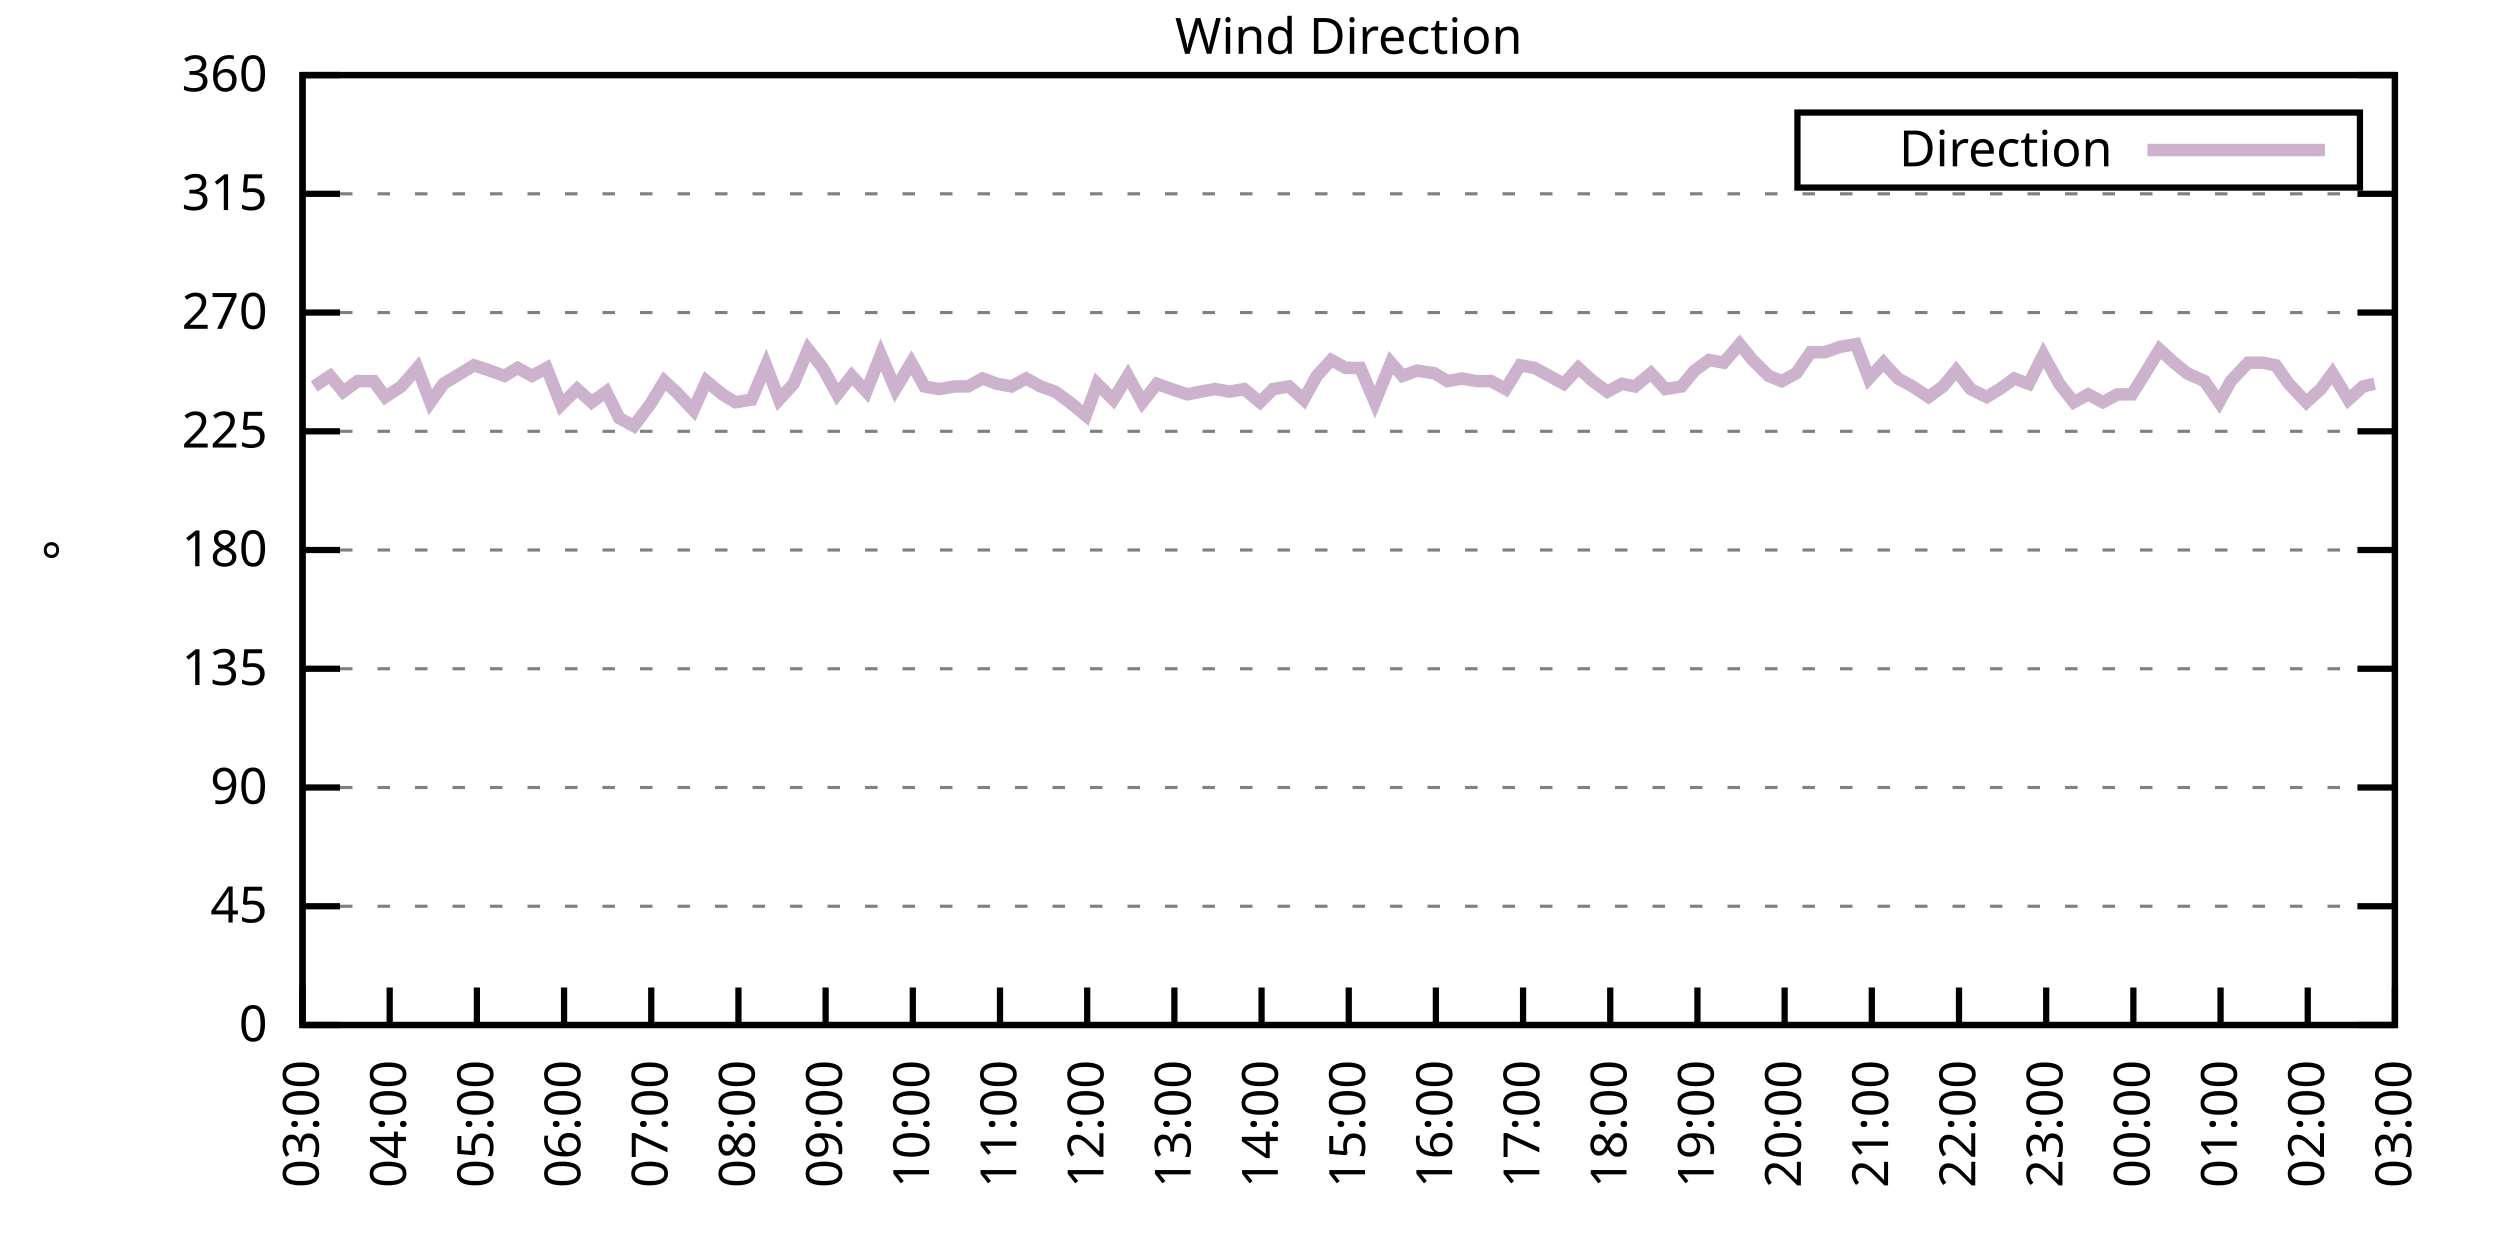
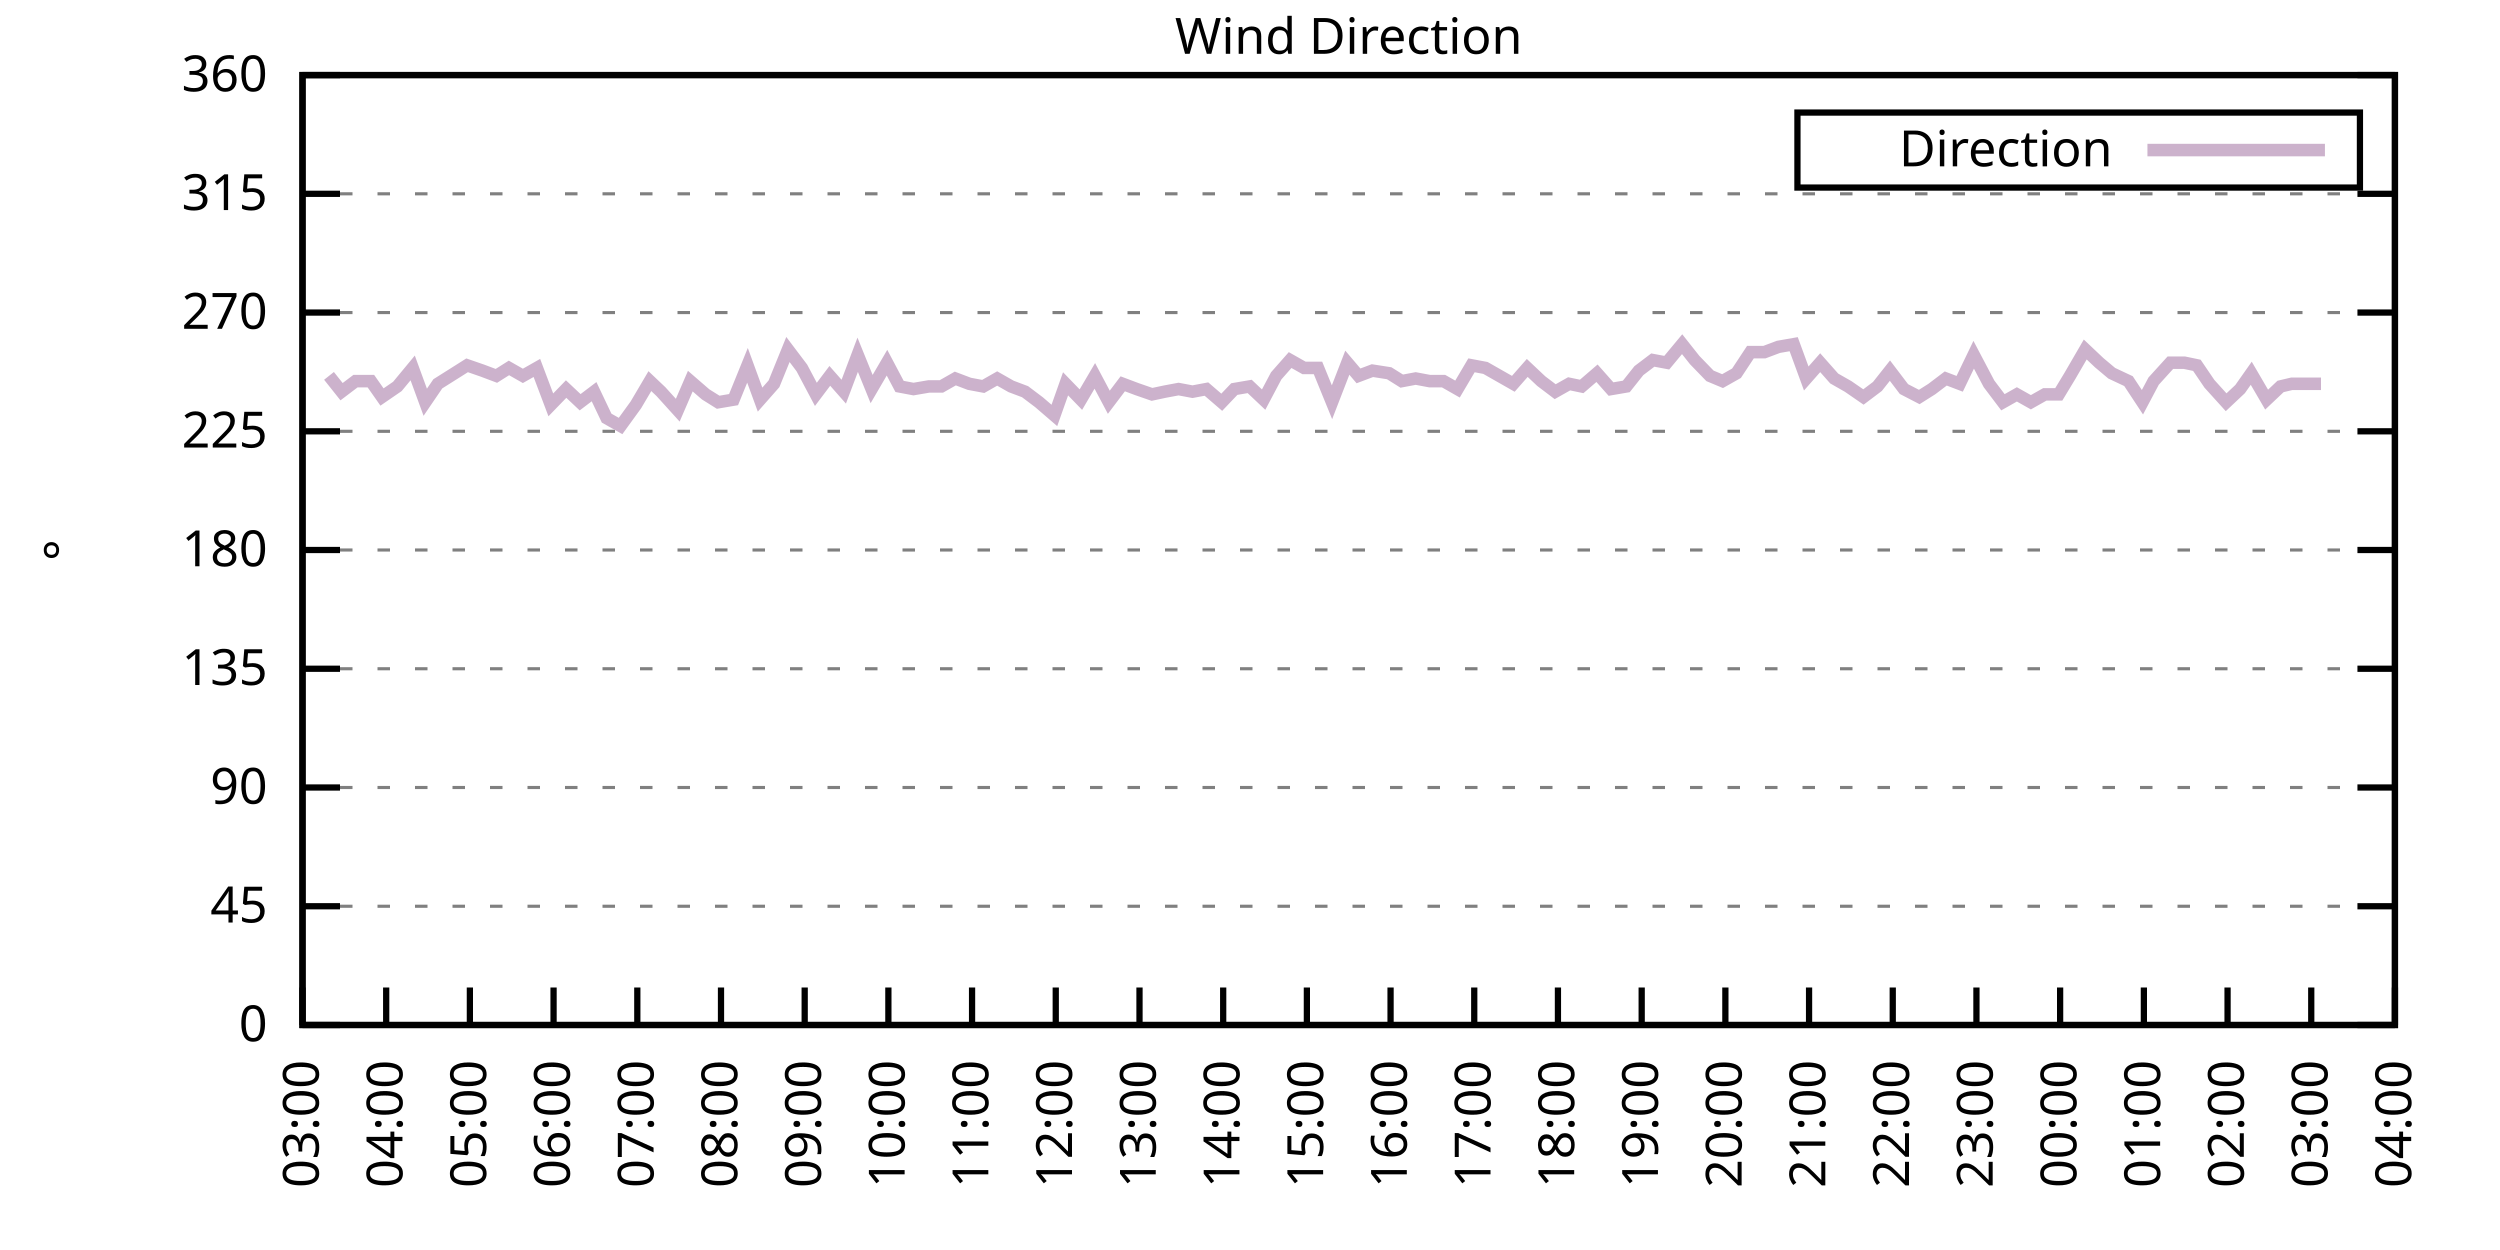
<svg xmlns="http://www.w3.org/2000/svg" xmlns:xlink="http://www.w3.org/1999/xlink" width="400" height="200" viewBox="0 0 400 200">
  <g id="gnuplot_canvas">
    <rect x="0" y="0" width="400" height="200" fill="none" />
    <defs>
      <circle id="gpDot" r="0.5" stroke-width="0.5" stroke="currentColor" />
      <path id="gpPt0" stroke-width="0.333" stroke="currentColor" d="M-1,0 h2 M0,-1 v2" />
      <path id="gpPt1" stroke-width="0.333" stroke="currentColor" d="M-1,-1 L1,1 M1,-1 L-1,1" />
      <path id="gpPt2" stroke-width="0.333" stroke="currentColor" d="M-1,0 L1,0 M0,-1 L0,1 M-1,-1 L1,1 M-1,1 L1,-1" />
      <rect id="gpPt3" stroke-width="0.333" stroke="currentColor" x="-1" y="-1" width="2" height="2" />
      <rect id="gpPt4" stroke-width="0.333" stroke="currentColor" fill="currentColor" x="-1" y="-1" width="2" height="2" />
      <circle id="gpPt5" stroke-width="0.333" stroke="currentColor" cx="0" cy="0" r="1" />
      <use xlink:href="#gpPt5" id="gpPt6" fill="currentColor" stroke="none" />
      <path id="gpPt7" stroke-width="0.333" stroke="currentColor" d="M0,-1.33 L-1.33,0.67 L1.33,0.67 z" />
      <use xlink:href="#gpPt7" id="gpPt8" fill="currentColor" stroke="none" />
      <use xlink:href="#gpPt7" id="gpPt9" stroke="currentColor" transform="rotate(180)" />
      <use xlink:href="#gpPt9" id="gpPt10" fill="currentColor" stroke="none" />
      <use xlink:href="#gpPt3" id="gpPt11" stroke="currentColor" transform="rotate(45)" />
      <use xlink:href="#gpPt11" id="gpPt12" fill="currentColor" stroke="none" />
      <path id="gpPt13" stroke-width="0.333" stroke="currentColor" d="M0,1.330 L1.265,0.411 L0.782,-1.067 L-0.782,-1.076 L-1.265,0.411 z" />
      <use xlink:href="#gpPt13" id="gpPt14" fill="currentColor" stroke="none" />
      <filter id="textbox" filterUnits="objectBoundingBox" x="0" y="0" height="1" width="1">
        <feFlood flood-color="white" flood-opacity="1" result="bgnd" />
        <feComposite in="SourceGraphic" in2="bgnd" operator="atop" />
      </filter>
      <filter id="greybox" filterUnits="objectBoundingBox" x="0" y="0" height="1" width="1">
        <feFlood flood-color="lightgrey" flood-opacity="1" result="grey" />
        <feComposite in="SourceGraphic" in2="grey" operator="atop" />
      </filter>
    </defs>
    <g fill="none" color="white" stroke="currentColor" stroke-width="1.00" stroke-linecap="butt" stroke-linejoin="miter">
</g>
    <g fill="none" color="black" stroke="currentColor" stroke-width="1.00" stroke-linecap="butt" stroke-linejoin="miter">
      <g stroke="none" shape-rendering="crispEdges">
        <polygon fill="rgb(255, 255, 255)" points="48.40,164.00 383.18,164.00 383.18,12.02 48.40,12.02 " />
      </g>
    </g>
    <g fill="none" color="black" stroke="currentColor" stroke-width="1.00" stroke-linecap="butt" stroke-linejoin="miter">
</g>
    <g fill="none" color="black" stroke="black" stroke-width="0.50" stroke-linecap="butt" stroke-linejoin="miter">
</g>
    <g fill="none" color="gray" stroke="currentColor" stroke-width="0.50" stroke-linecap="butt" stroke-linejoin="miter">
      <path stroke="gray" stroke-dasharray="2,4" class="gridline" d="M48.40,164.00 L383.19,164.00  " />
    </g>
    <g fill="none" color="gray" stroke="gray" stroke-width="1.00" stroke-linecap="butt" stroke-linejoin="miter">
</g>
    <g fill="none" color="black" stroke="currentColor" stroke-width="1.00" stroke-linecap="butt" stroke-linejoin="miter">
      <path stroke="black" d="M48.40,164.00 L54.40,164.00 M383.19,164.00 L377.19,164.00  " />
      <g transform="translate(42.80,166.60)" stroke="none" fill="black" font-family="Sans" font-size="8.00" text-anchor="end">
        <text>
          <tspan font-family="Sans"> 0</tspan>
        </text>
      </g>
    </g>
    <g fill="none" color="black" stroke="currentColor" stroke-width="1.00" stroke-linecap="butt" stroke-linejoin="miter">
</g>
    <g fill="none" color="black" stroke="black" stroke-width="0.50" stroke-linecap="butt" stroke-linejoin="miter">
</g>
    <g fill="none" color="gray" stroke="currentColor" stroke-width="0.50" stroke-linecap="butt" stroke-linejoin="miter">
      <path stroke="gray" stroke-dasharray="2,4" class="gridline" d="M48.40,145.00 L383.19,145.00  " />
    </g>
    <g fill="none" color="gray" stroke="gray" stroke-width="1.00" stroke-linecap="butt" stroke-linejoin="miter">
</g>
    <g fill="none" color="black" stroke="currentColor" stroke-width="1.00" stroke-linecap="butt" stroke-linejoin="miter">
      <path stroke="black" d="M48.40,145.00 L54.40,145.00 M383.19,145.00 L377.19,145.00  " />
      <g transform="translate(42.80,147.60)" stroke="none" fill="black" font-family="Sans" font-size="8.00" text-anchor="end">
        <text>
          <tspan font-family="Sans"> 45</tspan>
        </text>
      </g>
    </g>
    <g fill="none" color="black" stroke="currentColor" stroke-width="1.00" stroke-linecap="butt" stroke-linejoin="miter">
</g>
    <g fill="none" color="black" stroke="black" stroke-width="0.50" stroke-linecap="butt" stroke-linejoin="miter">
</g>
    <g fill="none" color="gray" stroke="currentColor" stroke-width="0.50" stroke-linecap="butt" stroke-linejoin="miter">
      <path stroke="gray" stroke-dasharray="2,4" class="gridline" d="M48.40,126.00 L383.19,126.00  " />
    </g>
    <g fill="none" color="gray" stroke="gray" stroke-width="1.00" stroke-linecap="butt" stroke-linejoin="miter">
</g>
    <g fill="none" color="black" stroke="currentColor" stroke-width="1.00" stroke-linecap="butt" stroke-linejoin="miter">
      <path stroke="black" d="M48.40,126.00 L54.40,126.00 M383.19,126.00 L377.19,126.00  " />
      <g transform="translate(42.80,128.60)" stroke="none" fill="black" font-family="Sans" font-size="8.00" text-anchor="end">
        <text>
          <tspan font-family="Sans"> 90</tspan>
        </text>
      </g>
    </g>
    <g fill="none" color="black" stroke="currentColor" stroke-width="1.00" stroke-linecap="butt" stroke-linejoin="miter">
</g>
    <g fill="none" color="black" stroke="black" stroke-width="0.50" stroke-linecap="butt" stroke-linejoin="miter">
</g>
    <g fill="none" color="gray" stroke="currentColor" stroke-width="0.50" stroke-linecap="butt" stroke-linejoin="miter">
      <path stroke="gray" stroke-dasharray="2,4" class="gridline" d="M48.40,107.00 L383.19,107.00  " />
    </g>
    <g fill="none" color="gray" stroke="gray" stroke-width="1.00" stroke-linecap="butt" stroke-linejoin="miter">
</g>
    <g fill="none" color="black" stroke="currentColor" stroke-width="1.00" stroke-linecap="butt" stroke-linejoin="miter">
      <path stroke="black" d="M48.40,107.00 L54.40,107.00 M383.19,107.00 L377.19,107.00  " />
      <g transform="translate(42.80,109.60)" stroke="none" fill="black" font-family="Sans" font-size="8.00" text-anchor="end">
        <text>
          <tspan font-family="Sans"> 135</tspan>
        </text>
      </g>
    </g>
    <g fill="none" color="black" stroke="currentColor" stroke-width="1.00" stroke-linecap="butt" stroke-linejoin="miter">
</g>
    <g fill="none" color="black" stroke="black" stroke-width="0.50" stroke-linecap="butt" stroke-linejoin="miter">
</g>
    <g fill="none" color="gray" stroke="currentColor" stroke-width="0.50" stroke-linecap="butt" stroke-linejoin="miter">
      <path stroke="gray" stroke-dasharray="2,4" class="gridline" d="M48.40,88.00 L383.19,88.00  " />
    </g>
    <g fill="none" color="gray" stroke="gray" stroke-width="1.00" stroke-linecap="butt" stroke-linejoin="miter">
</g>
    <g fill="none" color="black" stroke="currentColor" stroke-width="1.00" stroke-linecap="butt" stroke-linejoin="miter">
      <path stroke="black" d="M48.40,88.00 L54.40,88.00 M383.19,88.00 L377.19,88.00  " />
      <g transform="translate(42.80,90.60)" stroke="none" fill="black" font-family="Sans" font-size="8.00" text-anchor="end">
        <text>
          <tspan font-family="Sans"> 180</tspan>
        </text>
      </g>
    </g>
    <g fill="none" color="black" stroke="currentColor" stroke-width="1.00" stroke-linecap="butt" stroke-linejoin="miter">
</g>
    <g fill="none" color="black" stroke="black" stroke-width="0.50" stroke-linecap="butt" stroke-linejoin="miter">
</g>
    <g fill="none" color="gray" stroke="currentColor" stroke-width="0.50" stroke-linecap="butt" stroke-linejoin="miter">
      <path stroke="gray" stroke-dasharray="2,4" class="gridline" d="M48.40,69.01 L383.19,69.01  " />
    </g>
    <g fill="none" color="gray" stroke="gray" stroke-width="1.00" stroke-linecap="butt" stroke-linejoin="miter">
</g>
    <g fill="none" color="black" stroke="currentColor" stroke-width="1.00" stroke-linecap="butt" stroke-linejoin="miter">
      <path stroke="black" d="M48.40,69.01 L54.40,69.01 M383.19,69.01 L377.19,69.01  " />
      <g transform="translate(42.80,71.61)" stroke="none" fill="black" font-family="Sans" font-size="8.00" text-anchor="end">
        <text>
          <tspan font-family="Sans"> 225</tspan>
        </text>
      </g>
    </g>
    <g fill="none" color="black" stroke="currentColor" stroke-width="1.00" stroke-linecap="butt" stroke-linejoin="miter">
</g>
    <g fill="none" color="black" stroke="black" stroke-width="0.50" stroke-linecap="butt" stroke-linejoin="miter">
</g>
    <g fill="none" color="gray" stroke="currentColor" stroke-width="0.50" stroke-linecap="butt" stroke-linejoin="miter">
      <path stroke="gray" stroke-dasharray="2,4" class="gridline" d="M48.40,50.01 L383.19,50.01  " />
    </g>
    <g fill="none" color="gray" stroke="gray" stroke-width="1.00" stroke-linecap="butt" stroke-linejoin="miter">
</g>
    <g fill="none" color="black" stroke="currentColor" stroke-width="1.00" stroke-linecap="butt" stroke-linejoin="miter">
      <path stroke="black" d="M48.40,50.01 L54.40,50.01 M383.19,50.01 L377.19,50.01  " />
      <g transform="translate(42.80,52.61)" stroke="none" fill="black" font-family="Sans" font-size="8.00" text-anchor="end">
        <text>
          <tspan font-family="Sans"> 270</tspan>
        </text>
      </g>
    </g>
    <g fill="none" color="black" stroke="currentColor" stroke-width="1.00" stroke-linecap="butt" stroke-linejoin="miter">
</g>
    <g fill="none" color="black" stroke="black" stroke-width="0.50" stroke-linecap="butt" stroke-linejoin="miter">
</g>
    <g fill="none" color="gray" stroke="currentColor" stroke-width="0.50" stroke-linecap="butt" stroke-linejoin="miter">
      <path stroke="gray" stroke-dasharray="2,4" class="gridline" d="M48.40,31.01 L383.19,31.01  " />
    </g>
    <g fill="none" color="gray" stroke="gray" stroke-width="1.00" stroke-linecap="butt" stroke-linejoin="miter">
</g>
    <g fill="none" color="black" stroke="currentColor" stroke-width="1.00" stroke-linecap="butt" stroke-linejoin="miter">
      <path stroke="black" d="M48.40,31.01 L54.40,31.01 M383.19,31.01 L377.19,31.01  " />
      <g transform="translate(42.80,33.61)" stroke="none" fill="black" font-family="Sans" font-size="8.00" text-anchor="end">
        <text>
          <tspan font-family="Sans"> 315</tspan>
        </text>
      </g>
    </g>
    <g fill="none" color="black" stroke="currentColor" stroke-width="1.00" stroke-linecap="butt" stroke-linejoin="miter">
</g>
    <g fill="none" color="black" stroke="black" stroke-width="0.50" stroke-linecap="butt" stroke-linejoin="miter">
</g>
    <g fill="none" color="gray" stroke="currentColor" stroke-width="0.50" stroke-linecap="butt" stroke-linejoin="miter">
      <path stroke="gray" stroke-dasharray="2,4" class="gridline" d="M48.40,12.01 L383.19,12.01  " />
    </g>
    <g fill="none" color="gray" stroke="gray" stroke-width="1.00" stroke-linecap="butt" stroke-linejoin="miter">
</g>
    <g fill="none" color="black" stroke="currentColor" stroke-width="1.00" stroke-linecap="butt" stroke-linejoin="miter">
      <path stroke="black" d="M48.40,12.01 L54.40,12.01 M383.19,12.01 L377.19,12.01  " />
      <g transform="translate(42.80,14.61)" stroke="none" fill="black" font-family="Sans" font-size="8.00" text-anchor="end">
        <text>
          <tspan font-family="Sans"> 360</tspan>
        </text>
      </g>
    </g>
    <g fill="none" color="black" stroke="currentColor" stroke-width="1.00" stroke-linecap="butt" stroke-linejoin="miter">
      <path stroke="black" d="M48.40,164.00 L48.40,158.00  " />
      <g transform="translate(51.00,169.60) rotate(270.00)" stroke="none" fill="black" font-family="Sans" font-size="8.00" text-anchor="end">
        <text>
          <tspan font-family="Sans">03:00</tspan>
        </text>
      </g>
    </g>
    <g fill="none" color="black" stroke="currentColor" stroke-width="1.00" stroke-linecap="butt" stroke-linejoin="miter">
-       <path stroke="black" d="M62.35,164.00 L62.35,158.00  " />
-       <g transform="translate(64.95,169.60) rotate(270.00)" stroke="none" fill="black" font-family="Sans" font-size="8.00" text-anchor="end">
+       <path stroke="black" d="M61.79,164.00 L61.79,158.00  " />
+       <g transform="translate(64.39,169.60) rotate(270.00)" stroke="none" fill="black" font-family="Sans" font-size="8.00" text-anchor="end">
        <text>
          <tspan font-family="Sans">04:00</tspan>
        </text>
      </g>
    </g>
    <g fill="none" color="black" stroke="currentColor" stroke-width="1.00" stroke-linecap="butt" stroke-linejoin="miter">
-       <path stroke="black" d="M76.30,164.00 L76.30,158.00  " />
-       <g transform="translate(78.90,169.60) rotate(270.00)" stroke="none" fill="black" font-family="Sans" font-size="8.00" text-anchor="end">
+       <path stroke="black" d="M75.18,164.00 L75.18,158.00  " />
+       <g transform="translate(77.78,169.60) rotate(270.00)" stroke="none" fill="black" font-family="Sans" font-size="8.00" text-anchor="end">
        <text>
          <tspan font-family="Sans">05:00</tspan>
        </text>
      </g>
    </g>
    <g fill="none" color="black" stroke="currentColor" stroke-width="1.00" stroke-linecap="butt" stroke-linejoin="miter">
-       <path stroke="black" d="M90.25,164.00 L90.25,158.00  " />
-       <g transform="translate(92.85,169.60) rotate(270.00)" stroke="none" fill="black" font-family="Sans" font-size="8.00" text-anchor="end">
+       <path stroke="black" d="M88.57,164.00 L88.57,158.00  " />
+       <g transform="translate(91.17,169.60) rotate(270.00)" stroke="none" fill="black" font-family="Sans" font-size="8.00" text-anchor="end">
        <text>
          <tspan font-family="Sans">06:00</tspan>
        </text>
      </g>
    </g>
    <g fill="none" color="black" stroke="currentColor" stroke-width="1.00" stroke-linecap="butt" stroke-linejoin="miter">
-       <path stroke="black" d="M104.20,164.00 L104.20,158.00  " />
-       <g transform="translate(106.80,169.60) rotate(270.00)" stroke="none" fill="black" font-family="Sans" font-size="8.00" text-anchor="end">
+       <path stroke="black" d="M101.97,164.00 L101.97,158.00  " />
+       <g transform="translate(104.57,169.60) rotate(270.00)" stroke="none" fill="black" font-family="Sans" font-size="8.00" text-anchor="end">
        <text>
          <tspan font-family="Sans">07:00</tspan>
        </text>
      </g>
    </g>
    <g fill="none" color="black" stroke="currentColor" stroke-width="1.00" stroke-linecap="butt" stroke-linejoin="miter">
-       <path stroke="black" d="M118.15,164.00 L118.15,158.00  " />
-       <g transform="translate(120.75,169.60) rotate(270.00)" stroke="none" fill="black" font-family="Sans" font-size="8.00" text-anchor="end">
+       <path stroke="black" d="M115.36,164.00 L115.36,158.00  " />
+       <g transform="translate(117.96,169.60) rotate(270.00)" stroke="none" fill="black" font-family="Sans" font-size="8.00" text-anchor="end">
        <text>
          <tspan font-family="Sans">08:00</tspan>
        </text>
      </g>
    </g>
    <g fill="none" color="black" stroke="currentColor" stroke-width="1.00" stroke-linecap="butt" stroke-linejoin="miter">
-       <path stroke="black" d="M132.10,164.00 L132.10,158.00  " />
-       <g transform="translate(134.70,169.60) rotate(270.00)" stroke="none" fill="black" font-family="Sans" font-size="8.00" text-anchor="end">
+       <path stroke="black" d="M128.75,164.00 L128.75,158.00  " />
+       <g transform="translate(131.35,169.60) rotate(270.00)" stroke="none" fill="black" font-family="Sans" font-size="8.00" text-anchor="end">
        <text>
          <tspan font-family="Sans">09:00</tspan>
        </text>
      </g>
    </g>
    <g fill="none" color="black" stroke="currentColor" stroke-width="1.00" stroke-linecap="butt" stroke-linejoin="miter">
-       <path stroke="black" d="M146.05,164.00 L146.05,158.00  " />
-       <g transform="translate(148.65,169.60) rotate(270.00)" stroke="none" fill="black" font-family="Sans" font-size="8.00" text-anchor="end">
+       <path stroke="black" d="M142.14,164.00 L142.14,158.00  " />
+       <g transform="translate(144.74,169.60) rotate(270.00)" stroke="none" fill="black" font-family="Sans" font-size="8.00" text-anchor="end">
        <text>
          <tspan font-family="Sans">10:00</tspan>
        </text>
      </g>
    </g>
    <g fill="none" color="black" stroke="currentColor" stroke-width="1.00" stroke-linecap="butt" stroke-linejoin="miter">
-       <path stroke="black" d="M160.00,164.00 L160.00,158.00  " />
-       <g transform="translate(162.60,169.60) rotate(270.00)" stroke="none" fill="black" font-family="Sans" font-size="8.00" text-anchor="end">
+       <path stroke="black" d="M155.53,164.00 L155.53,158.00  " />
+       <g transform="translate(158.13,169.60) rotate(270.00)" stroke="none" fill="black" font-family="Sans" font-size="8.00" text-anchor="end">
        <text>
          <tspan font-family="Sans">11:00</tspan>
        </text>
      </g>
    </g>
    <g fill="none" color="black" stroke="currentColor" stroke-width="1.00" stroke-linecap="butt" stroke-linejoin="miter">
-       <path stroke="black" d="M173.95,164.00 L173.95,158.00  " />
-       <g transform="translate(176.55,169.60) rotate(270.00)" stroke="none" fill="black" font-family="Sans" font-size="8.00" text-anchor="end">
+       <path stroke="black" d="M168.92,164.00 L168.92,158.00  " />
+       <g transform="translate(171.52,169.60) rotate(270.00)" stroke="none" fill="black" font-family="Sans" font-size="8.00" text-anchor="end">
        <text>
          <tspan font-family="Sans">12:00</tspan>
        </text>
      </g>
    </g>
    <g fill="none" color="black" stroke="currentColor" stroke-width="1.00" stroke-linecap="butt" stroke-linejoin="miter">
-       <path stroke="black" d="M187.90,164.00 L187.90,158.00  " />
-       <g transform="translate(190.50,169.60) rotate(270.00)" stroke="none" fill="black" font-family="Sans" font-size="8.00" text-anchor="end">
+       <path stroke="black" d="M182.32,164.00 L182.32,158.00  " />
+       <g transform="translate(184.92,169.60) rotate(270.00)" stroke="none" fill="black" font-family="Sans" font-size="8.00" text-anchor="end">
        <text>
          <tspan font-family="Sans">13:00</tspan>
        </text>
      </g>
    </g>
    <g fill="none" color="black" stroke="currentColor" stroke-width="1.00" stroke-linecap="butt" stroke-linejoin="miter">
-       <path stroke="black" d="M201.85,164.00 L201.85,158.00  " />
-       <g transform="translate(204.45,169.60) rotate(270.00)" stroke="none" fill="black" font-family="Sans" font-size="8.00" text-anchor="end">
+       <path stroke="black" d="M195.71,164.00 L195.71,158.00  " />
+       <g transform="translate(198.31,169.60) rotate(270.00)" stroke="none" fill="black" font-family="Sans" font-size="8.00" text-anchor="end">
        <text>
          <tspan font-family="Sans">14:00</tspan>
        </text>
      </g>
    </g>
    <g fill="none" color="black" stroke="currentColor" stroke-width="1.00" stroke-linecap="butt" stroke-linejoin="miter">
-       <path stroke="black" d="M215.80,164.00 L215.80,158.00  " />
-       <g transform="translate(218.40,169.60) rotate(270.00)" stroke="none" fill="black" font-family="Sans" font-size="8.00" text-anchor="end">
+       <path stroke="black" d="M209.10,164.00 L209.10,158.00  " />
+       <g transform="translate(211.70,169.60) rotate(270.00)" stroke="none" fill="black" font-family="Sans" font-size="8.00" text-anchor="end">
        <text>
          <tspan font-family="Sans">15:00</tspan>
        </text>
      </g>
    </g>
    <g fill="none" color="black" stroke="currentColor" stroke-width="1.00" stroke-linecap="butt" stroke-linejoin="miter">
-       <path stroke="black" d="M229.74,164.00 L229.74,158.00  " />
-       <g transform="translate(232.34,169.60) rotate(270.00)" stroke="none" fill="black" font-family="Sans" font-size="8.00" text-anchor="end">
+       <path stroke="black" d="M222.49,164.00 L222.49,158.00  " />
+       <g transform="translate(225.09,169.60) rotate(270.00)" stroke="none" fill="black" font-family="Sans" font-size="8.00" text-anchor="end">
        <text>
          <tspan font-family="Sans">16:00</tspan>
        </text>
      </g>
    </g>
    <g fill="none" color="black" stroke="currentColor" stroke-width="1.00" stroke-linecap="butt" stroke-linejoin="miter">
-       <path stroke="black" d="M243.69,164.00 L243.69,158.00  " />
-       <g transform="translate(246.29,169.60) rotate(270.00)" stroke="none" fill="black" font-family="Sans" font-size="8.00" text-anchor="end">
+       <path stroke="black" d="M235.88,164.00 L235.88,158.00  " />
+       <g transform="translate(238.48,169.60) rotate(270.00)" stroke="none" fill="black" font-family="Sans" font-size="8.00" text-anchor="end">
        <text>
          <tspan font-family="Sans">17:00</tspan>
        </text>
      </g>
    </g>
    <g fill="none" color="black" stroke="currentColor" stroke-width="1.00" stroke-linecap="butt" stroke-linejoin="miter">
-       <path stroke="black" d="M257.64,164.00 L257.64,158.00  " />
-       <g transform="translate(260.24,169.60) rotate(270.00)" stroke="none" fill="black" font-family="Sans" font-size="8.00" text-anchor="end">
+       <path stroke="black" d="M249.27,164.00 L249.27,158.00  " />
+       <g transform="translate(251.87,169.60) rotate(270.00)" stroke="none" fill="black" font-family="Sans" font-size="8.00" text-anchor="end">
        <text>
          <tspan font-family="Sans">18:00</tspan>
        </text>
      </g>
    </g>
    <g fill="none" color="black" stroke="currentColor" stroke-width="1.00" stroke-linecap="butt" stroke-linejoin="miter">
-       <path stroke="black" d="M271.59,164.00 L271.59,158.00  " />
-       <g transform="translate(274.19,169.60) rotate(270.00)" stroke="none" fill="black" font-family="Sans" font-size="8.00" text-anchor="end">
+       <path stroke="black" d="M262.67,164.00 L262.67,158.00  " />
+       <g transform="translate(265.27,169.60) rotate(270.00)" stroke="none" fill="black" font-family="Sans" font-size="8.00" text-anchor="end">
        <text>
          <tspan font-family="Sans">19:00</tspan>
        </text>
      </g>
    </g>
    <g fill="none" color="black" stroke="currentColor" stroke-width="1.00" stroke-linecap="butt" stroke-linejoin="miter">
-       <path stroke="black" d="M285.54,164.00 L285.54,158.00  " />
-       <g transform="translate(288.14,169.60) rotate(270.00)" stroke="none" fill="black" font-family="Sans" font-size="8.00" text-anchor="end">
+       <path stroke="black" d="M276.06,164.00 L276.06,158.00  " />
+       <g transform="translate(278.66,169.60) rotate(270.00)" stroke="none" fill="black" font-family="Sans" font-size="8.00" text-anchor="end">
        <text>
          <tspan font-family="Sans">20:00</tspan>
        </text>
      </g>
    </g>
    <g fill="none" color="black" stroke="currentColor" stroke-width="1.00" stroke-linecap="butt" stroke-linejoin="miter">
-       <path stroke="black" d="M299.49,164.00 L299.49,158.00  " />
-       <g transform="translate(302.09,169.60) rotate(270.00)" stroke="none" fill="black" font-family="Sans" font-size="8.00" text-anchor="end">
+       <path stroke="black" d="M289.45,164.00 L289.45,158.00  " />
+       <g transform="translate(292.05,169.60) rotate(270.00)" stroke="none" fill="black" font-family="Sans" font-size="8.00" text-anchor="end">
        <text>
          <tspan font-family="Sans">21:00</tspan>
        </text>
      </g>
    </g>
    <g fill="none" color="black" stroke="currentColor" stroke-width="1.00" stroke-linecap="butt" stroke-linejoin="miter">
-       <path stroke="black" d="M313.44,164.00 L313.44,158.00  " />
-       <g transform="translate(316.04,169.60) rotate(270.00)" stroke="none" fill="black" font-family="Sans" font-size="8.00" text-anchor="end">
+       <path stroke="black" d="M302.84,164.00 L302.84,158.00  " />
+       <g transform="translate(305.44,169.60) rotate(270.00)" stroke="none" fill="black" font-family="Sans" font-size="8.00" text-anchor="end">
        <text>
          <tspan font-family="Sans">22:00</tspan>
        </text>
      </g>
    </g>
    <g fill="none" color="black" stroke="currentColor" stroke-width="1.00" stroke-linecap="butt" stroke-linejoin="miter">
-       <path stroke="black" d="M327.39,164.00 L327.39,158.00  " />
-       <g transform="translate(329.99,169.60) rotate(270.00)" stroke="none" fill="black" font-family="Sans" font-size="8.00" text-anchor="end">
+       <path stroke="black" d="M316.23,164.00 L316.23,158.00  " />
+       <g transform="translate(318.83,169.60) rotate(270.00)" stroke="none" fill="black" font-family="Sans" font-size="8.00" text-anchor="end">
        <text>
          <tspan font-family="Sans">23:00</tspan>
        </text>
      </g>
    </g>
    <g fill="none" color="black" stroke="currentColor" stroke-width="1.00" stroke-linecap="butt" stroke-linejoin="miter">
-       <path stroke="black" d="M341.34,164.00 L341.34,158.00  " />
-       <g transform="translate(343.94,169.60) rotate(270.00)" stroke="none" fill="black" font-family="Sans" font-size="8.00" text-anchor="end">
+       <path stroke="black" d="M329.62,164.00 L329.62,158.00  " />
+       <g transform="translate(332.22,169.60) rotate(270.00)" stroke="none" fill="black" font-family="Sans" font-size="8.00" text-anchor="end">
        <text>
          <tspan font-family="Sans">00:00</tspan>
        </text>
      </g>
    </g>
    <g fill="none" color="black" stroke="currentColor" stroke-width="1.00" stroke-linecap="butt" stroke-linejoin="miter">
-       <path stroke="black" d="M355.29,164.00 L355.29,158.00  " />
-       <g transform="translate(357.89,169.60) rotate(270.00)" stroke="none" fill="black" font-family="Sans" font-size="8.00" text-anchor="end">
+       <path stroke="black" d="M343.02,164.00 L343.02,158.00  " />
+       <g transform="translate(345.62,169.60) rotate(270.00)" stroke="none" fill="black" font-family="Sans" font-size="8.00" text-anchor="end">
        <text>
          <tspan font-family="Sans">01:00</tspan>
        </text>
      </g>
    </g>
    <g fill="none" color="black" stroke="currentColor" stroke-width="1.00" stroke-linecap="butt" stroke-linejoin="miter">
-       <path stroke="black" d="M369.24,164.00 L369.24,158.00  " />
-       <g transform="translate(371.84,169.60) rotate(270.00)" stroke="none" fill="black" font-family="Sans" font-size="8.00" text-anchor="end">
+       <path stroke="black" d="M356.41,164.00 L356.41,158.00  " />
+       <g transform="translate(359.01,169.60) rotate(270.00)" stroke="none" fill="black" font-family="Sans" font-size="8.00" text-anchor="end">
        <text>
          <tspan font-family="Sans">02:00</tspan>
+         </text>
+       </g>
+     </g>
+     <g fill="none" color="black" stroke="currentColor" stroke-width="1.00" stroke-linecap="butt" stroke-linejoin="miter">
+       <path stroke="black" d="M369.80,164.00 L369.80,158.00  " />
+       <g transform="translate(372.40,169.60) rotate(270.00)" stroke="none" fill="black" font-family="Sans" font-size="8.00" text-anchor="end">
+         <text>
+           <tspan font-family="Sans">03:00</tspan>
        </text>
      </g>
    </g>
    <g fill="none" color="black" stroke="currentColor" stroke-width="1.00" stroke-linecap="butt" stroke-linejoin="miter">
      <path stroke="black" d="M383.19,164.00 L383.19,158.00  " />
      <g transform="translate(385.79,169.60) rotate(270.00)" stroke="none" fill="black" font-family="Sans" font-size="8.00" text-anchor="end">
        <text>
-           <tspan font-family="Sans">03:00</tspan>
+           <tspan font-family="Sans">04:00</tspan>
        </text>
      </g>
    </g>
    <g fill="none" color="black" stroke="currentColor" stroke-width="1.00" stroke-linecap="butt" stroke-linejoin="miter">
</g>
    <g fill="none" color="black" stroke="currentColor" stroke-width="1.00" stroke-linecap="butt" stroke-linejoin="miter">
      <path stroke="black" d="M48.40,12.01 L48.40,164.00 L383.19,164.00 L383.19,12.01 L48.40,12.01 Z  " />
    </g>
    <g fill="none" color="black" stroke="currentColor" stroke-width="1.00" stroke-linecap="butt" stroke-linejoin="miter">
</g>
    <g fill="none" color="black" stroke="currentColor" stroke-width="1.00" stroke-linecap="butt" stroke-linejoin="miter">
      <path stroke="black" d="M287.59,30.01 L287.59,18.01 L377.59,18.01 L377.59,30.01 L287.59,30.01 Z  " />
    </g>
    <g id="Wind_direction_plot_1">
      <g fill="none" color="white" stroke="black" stroke-width="2.00" stroke-linecap="butt" stroke-linejoin="miter">
</g>
      <g fill="none" color="black" stroke="currentColor" stroke-width="2.00" stroke-linecap="butt" stroke-linejoin="miter">
        <g transform="translate(337.99,26.61)" stroke="none" fill="black" font-family="Sans" font-size="8.00" text-anchor="end">
          <text>
            <tspan font-family="Sans">Direction</tspan>
          </text>
        </g>
      </g>
      <g fill="none" color="black" stroke="currentColor" stroke-width="2.00" stroke-linecap="butt" stroke-linejoin="miter">
-         <path stroke="rgb(204, 178, 204)" d="M343.59,24.01 L371.99,24.01 M50.26,61.83 L52.82,60.14 L54.91,62.67 L57.23,60.98 L59.79,60.98 L61.65,63.52   L64.21,61.83 L66.77,58.87 L68.86,64.36 L70.95,61.41 L73.74,59.72 L75.83,58.45 L78.39,59.30 L80.72,60.14   L82.81,58.87 L85.13,60.14 L87.46,58.87 L89.78,64.78 L92.34,62.25 L94.67,64.36 L96.99,62.67 L99.08,66.90   L101.41,68.16 L103.97,64.78 L106.29,60.98 L108.15,62.67 L110.94,65.63 L113.03,60.98 L115.59,63.10 L117.68,64.36   L120.24,63.94 L122.57,58.45 L124.66,63.94 L126.98,61.41 L129.31,55.92 L131.63,58.87 L133.96,63.10 L136.28,60.14   L138.61,62.67 L140.93,56.76 L143.26,62.25 L145.81,58.03 L147.91,61.83 L150.23,62.25 L152.79,61.83 L154.88,61.83   L157.21,60.56 L159.53,61.41 L161.86,61.83 L164.18,60.56 L166.51,61.83 L168.83,62.67 L171.16,64.36 L173.71,66.47   L175.57,61.41 L178.13,63.94 L180.46,60.14 L182.78,64.36 L185.11,61.41 L187.43,62.25 L189.99,63.10 L192.08,62.67   L194.41,62.25 L196.73,62.67 L199.06,62.25 L201.61,64.36 L203.71,62.25 L206.26,61.83 L208.59,63.94 L210.68,60.14   L213.01,57.61 L215.33,58.87 L217.65,58.87 L219.98,64.36 L222.54,58.03 L224.40,60.14 L226.72,59.30 L229.51,59.72   L231.60,60.98 L233.93,60.56 L236.25,60.98 L238.58,60.98 L240.90,62.25 L243.23,58.45 L245.55,58.87 L247.88,60.14   L250.20,61.41 L252.53,58.87 L254.85,60.98 L257.18,62.67 L259.50,61.41 L261.60,61.83 L264.15,59.72 L266.48,62.25   L269.04,61.83 L271.13,59.30 L273.45,57.61 L275.78,58.03 L278.34,55.07 L280.43,57.61 L282.99,60.14 L285.08,60.98   L287.40,59.72 L289.73,56.34 L292.05,56.34 L294.38,55.50 L296.94,55.07 L299.03,60.56 L301.35,58.03 L303.68,60.56   L306.00,61.83 L308.56,63.52 L310.88,61.83 L312.98,59.30 L315.30,62.25 L317.86,63.52 L319.95,62.25 L322.28,60.56   L324.60,61.41 L326.93,56.76 L329.48,61.41 L331.81,64.36 L334.13,63.10 L336.46,64.36 L338.78,63.10 L341.11,63.10   L342.97,60.14 L345.53,55.92 L347.85,58.03 L349.94,59.72 L352.73,60.98 L355.06,64.36 L356.92,60.98 L359.71,58.03   L362.03,58.03 L364.13,58.45 L366.22,61.41 L369.01,64.36 L371.33,62.25 L373.19,59.72 L375.75,63.94 L378.08,61.83   L379.94,61.41  " />
+         <path stroke="rgb(204, 178, 204)" d="M343.59,24.01 L371.99,24.01 M52.64,60.14 L54.65,62.67 L56.88,60.98 L59.34,60.98 L61.12,63.52 L63.58,61.83   L66.03,58.87 L68.04,64.36 L70.05,61.41 L72.73,59.72 L74.74,58.45 L77.19,59.30 L79.42,60.14 L81.43,58.87   L83.66,60.14 L85.90,58.87 L88.13,64.78 L90.58,62.25 L92.82,64.36 L95.05,62.67 L97.06,66.90 L99.29,68.16   L101.74,64.78 L103.98,60.98 L105.76,62.67 L108.44,65.63 L110.45,60.98 L112.90,63.10 L114.91,64.36 L117.37,63.94   L119.60,58.45 L121.61,63.94 L123.84,61.41 L126.07,55.92 L128.30,58.87 L130.54,63.10 L132.77,60.14 L135.00,62.67   L137.23,56.76 L139.46,62.25 L141.92,58.03 L143.93,61.83 L146.16,62.25 L148.61,61.83 L150.62,61.83 L152.85,60.56   L155.09,61.41 L157.32,61.83 L159.55,60.56 L161.78,61.83 L164.01,62.67 L166.25,64.36 L168.70,66.47 L170.49,61.41   L172.94,63.94 L175.17,60.14 L177.41,64.36 L179.64,61.41 L181.87,62.25 L184.32,63.10 L186.33,62.67 L188.57,62.25   L190.80,62.67 L193.03,62.25 L195.48,64.36 L197.49,62.25 L199.95,61.83 L202.18,63.94 L204.19,60.14 L206.42,57.61   L208.65,58.87 L210.88,58.87 L213.12,64.36 L215.57,58.03 L217.36,60.14 L219.59,59.30 L222.27,59.72 L224.28,60.98   L226.51,60.56 L228.74,60.98 L230.97,60.98 L233.20,62.25 L235.44,58.45 L237.67,58.87 L239.90,60.14 L242.13,61.41   L244.36,58.87 L246.60,60.98 L248.83,62.67 L251.06,61.41 L253.07,61.83 L255.52,59.72 L257.76,62.25 L260.21,61.83   L262.22,59.30 L264.45,57.61 L266.68,58.03 L269.14,55.07 L271.15,57.61 L273.60,60.14 L275.61,60.98 L277.84,59.72   L280.07,56.34 L282.31,56.34 L284.54,55.50 L286.99,55.07 L289.00,60.56 L291.23,58.03 L293.47,60.56 L295.70,61.83   L298.15,63.52 L300.39,61.83 L302.39,59.30 L304.63,62.25 L307.08,63.52 L309.09,62.25 L311.32,60.56 L313.55,61.41   L315.79,56.76 L318.24,61.41 L320.47,64.36 L322.70,63.10 L324.94,64.36 L327.17,63.10 L329.40,63.10 L331.19,60.14   L333.64,55.92 L335.87,58.03 L337.88,59.72 L340.56,60.98 L342.79,64.36 L344.58,60.98 L347.26,58.03 L349.49,58.03   L351.50,58.45 L353.51,61.41 L356.18,64.36 L358.42,62.25 L360.20,59.72 L362.66,63.94 L364.89,61.83 L366.67,61.41   L369.58,61.41 L371.36,61.41  " />
      </g>
    </g>
    <g fill="none" color="black" stroke="currentColor" stroke-width="2.00" stroke-linecap="butt" stroke-linejoin="miter">
</g>
    <g fill="none" color="black" stroke="black" stroke-width="1.00" stroke-linecap="butt" stroke-linejoin="miter">
</g>
    <g fill="none" color="black" stroke="currentColor" stroke-width="1.00" stroke-linecap="butt" stroke-linejoin="miter">
      <path stroke="black" d="M48.40,12.01 L48.40,164.00 L383.19,164.00 L383.19,12.01 L48.40,12.01 Z  " />
      <g transform="translate(12.80,88.01) rotate(270.00)" stroke="none" fill="black" font-family="Sans" font-size="8.00" text-anchor="middle">
        <text>
          <tspan font-family="Sans">°</tspan>
        </text>
      </g>
    </g>
    <g fill="none" color="black" stroke="currentColor" stroke-width="1.00" stroke-linecap="butt" stroke-linejoin="miter">
</g>
    <g fill="none" color="black" stroke="currentColor" stroke-width="1.00" stroke-linecap="butt" stroke-linejoin="miter">
      <g transform="translate(215.79,8.61)" stroke="none" fill="black" font-family="Sans" font-size="8.00" text-anchor="middle">
        <text>
          <tspan font-family="Sans">Wind Direction</tspan>
        </text>
      </g>
    </g>
    <g fill="none" color="black" stroke="currentColor" stroke-width="1.00" stroke-linecap="butt" stroke-linejoin="miter">
</g>
  </g>
</svg>
